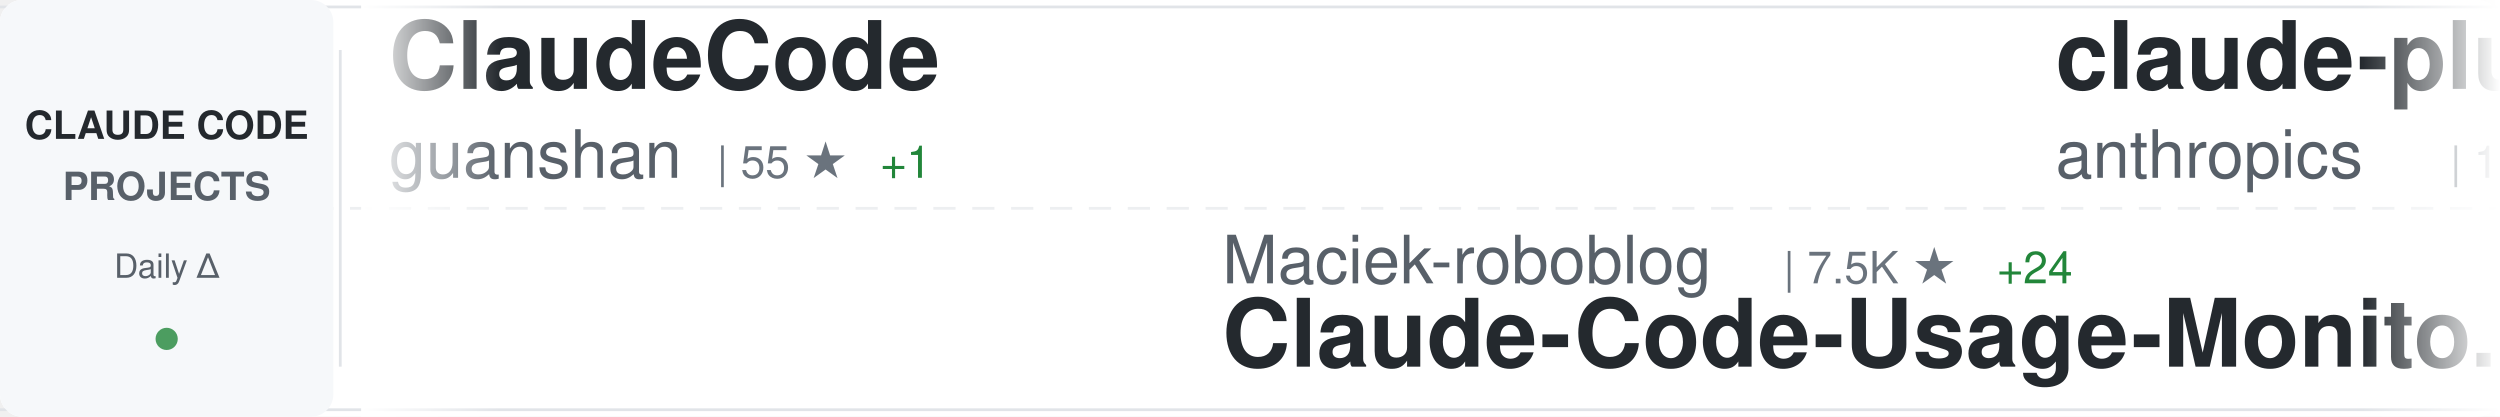
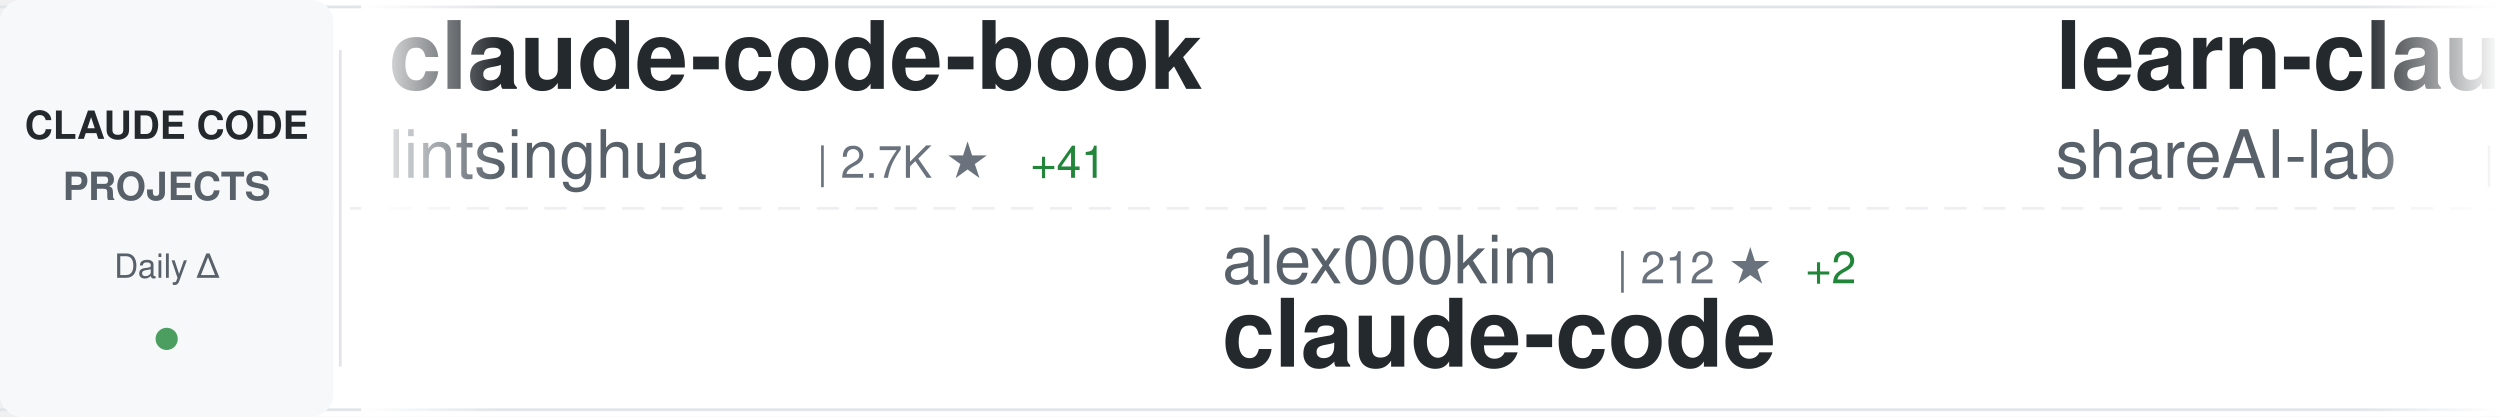
<svg xmlns="http://www.w3.org/2000/svg" width="900" height="150">
  <defs>
    <linearGradient id="awesomeLeftFade" x1="0%" y1="0%" x2="100%" y2="0%">
      <stop offset="0%" style="stop-color:#ffffff;stop-opacity:1" />
      <stop offset="100%" style="stop-color:#ffffff;stop-opacity:0" />
    </linearGradient>
    <linearGradient id="awesomeRightFade" x1="0%" y1="0%" x2="100%" y2="0%">
      <stop offset="0%" style="stop-color:#ffffff;stop-opacity:0" />
      <stop offset="100%" style="stop-color:#ffffff;stop-opacity:1" />
    </linearGradient>
  </defs>
  <rect width="900" height="150" fill="#ffffff" rx="8" />
  <rect x="0" y="2" width="900" height="1" fill="#e1e4e8" />
  <rect x="0" y="147" width="900" height="1" fill="#e1e4e8" />
  <line x1="0" y1="75" x2="900" y2="75" stroke="#e1e4e8" stroke-width="1" stroke-dasharray="8 6" opacity="0.6" />
  <rect x="0" y="0" width="120" height="150" fill="#f6f8fa" rx="8" />
  <text x="60" y="50" font-family="-apple-system, BlinkMacSystemFont, 'Segoe UI', Helvetica, Arial, sans-serif" font-size="14" font-weight="600" fill="#24292e" text-anchor="middle">CLAUDE CODE</text>
  <text x="60" y="72" font-family="-apple-system, BlinkMacSystemFont, 'Segoe UI', Helvetica, Arial, sans-serif" font-size="14" font-weight="600" fill="#586069" text-anchor="middle">PROJECTS</text>
  <text x="60" y="100" font-family="-apple-system, BlinkMacSystemFont, 'Segoe UI', Helvetica, Arial, sans-serif" font-size="12" font-weight="500" fill="#586069" text-anchor="middle">Daily Δ</text>
  <circle cx="60" cy="122" r="4" fill="#22863a" opacity="0.8" />
  <rect x="122" y="18" width="1" height="114" fill="#e1e4e8" />
  <clipPath id="awesomeTickerClip">
    <rect x="130" y="0" width="770" height="150" />
  </clipPath>
  <g clip-path="url(#awesomeTickerClip)">
    <g id="awesomeTickerItems">
      <animateTransform attributeName="transform" attributeType="XML" type="translate" from="0 0" to="-3000 0" dur="54s" repeatCount="indefinite" />
      <g transform="translate(0, 0)">
-         <text x="140" y="32" font-family="-apple-system, BlinkMacSystemFont, 'Segoe UI', Helvetica, Arial, sans-serif" font-size="34" font-weight="600" fill="#24292e">ClaudeCode</text>
-         <text x="140" y="64" font-family="-apple-system, BlinkMacSystemFont, 'Segoe UI', Helvetica, Arial, sans-serif" font-size="24" font-weight="400" fill="#586069">guanshan</text>
-         <text x="258" y="64" font-family="-apple-system, BlinkMacSystemFont, 'Segoe UI', Helvetica, Arial, sans-serif" font-size="16" font-weight="500" fill="#6a737d">| 55 ★</text>
-         <text x="317" y="64" font-family="-apple-system, BlinkMacSystemFont, 'Segoe UI', Helvetica, Arial, sans-serif" font-size="16" font-weight="500" fill="#22863a"> +1</text>
+         <text x="140" y="32" font-family="-apple-system, BlinkMacSystemFont, 'Segoe UI', Helvetica, Arial, sans-serif" font-size="34" font-weight="600" fill="#24292e">claude-code-book</text>
+         <text x="140" y="64" font-family="-apple-system, BlinkMacSystemFont, 'Segoe UI', Helvetica, Arial, sans-serif" font-size="24" font-weight="400" fill="#586069">lintsinghua</text>
+         <text x="294" y="64" font-family="-apple-system, BlinkMacSystemFont, 'Segoe UI', Helvetica, Arial, sans-serif" font-size="16" font-weight="500" fill="#6a737d">| 2.7K ★</text>
+         <text x="371" y="64" font-family="-apple-system, BlinkMacSystemFont, 'Segoe UI', Helvetica, Arial, sans-serif" font-size="16" font-weight="500" fill="#22863a"> +41</text>
      </g>
      <g transform="translate(300, 0)">
-         <text x="140" y="102" font-family="-apple-system, BlinkMacSystemFont, 'Segoe UI', Helvetica, Arial, sans-serif" font-size="24" font-weight="400" fill="#586069">Maciek-roboblog</text>
-         <text x="342" y="102" font-family="-apple-system, BlinkMacSystemFont, 'Segoe UI', Helvetica, Arial, sans-serif" font-size="16" font-weight="500" fill="#6a737d">| 7.5K ★</text>
-         <text x="419" y="102" font-family="-apple-system, BlinkMacSystemFont, 'Segoe UI', Helvetica, Arial, sans-serif" font-size="16" font-weight="500" fill="#22863a"> +24</text>
-         <text x="140" y="132" font-family="-apple-system, BlinkMacSystemFont, 'Segoe UI', Helvetica, Arial, sans-serif" font-size="34" font-weight="600" fill="#24292e">Claude-Code-Usage-Monito...</text>
+         <text x="140" y="102" font-family="-apple-system, BlinkMacSystemFont, 'Segoe UI', Helvetica, Arial, sans-serif" font-size="24" font-weight="400" fill="#586069">alex000kim</text>
+         <text x="282" y="102" font-family="-apple-system, BlinkMacSystemFont, 'Segoe UI', Helvetica, Arial, sans-serif" font-size="16" font-weight="500" fill="#6a737d">| 212 ★</text>
+         <text x="350" y="102" font-family="-apple-system, BlinkMacSystemFont, 'Segoe UI', Helvetica, Arial, sans-serif" font-size="16" font-weight="500" fill="#22863a"> +2</text>
+         <text x="140" y="132" font-family="-apple-system, BlinkMacSystemFont, 'Segoe UI', Helvetica, Arial, sans-serif" font-size="34" font-weight="600" fill="#24292e">claude-code</text>
      </g>
      <g transform="translate(600, 0)">
-         <text x="140" y="32" font-family="-apple-system, BlinkMacSystemFont, 'Segoe UI', Helvetica, Arial, sans-serif" font-size="34" font-weight="600" fill="#24292e">claude-plugins-official</text>
-         <text x="140" y="64" font-family="-apple-system, BlinkMacSystemFont, 'Segoe UI', Helvetica, Arial, sans-serif" font-size="24" font-weight="400" fill="#586069">anthropics</text>
-         <text x="282" y="64" font-family="-apple-system, BlinkMacSystemFont, 'Segoe UI', Helvetica, Arial, sans-serif" font-size="16" font-weight="500" fill="#6a737d">| 16.9K ★</text>
-         <text x="368" y="64" font-family="-apple-system, BlinkMacSystemFont, 'Segoe UI', Helvetica, Arial, sans-serif" font-size="16" font-weight="500" fill="#22863a"> +86</text>
+         <text x="140" y="32" font-family="-apple-system, BlinkMacSystemFont, 'Segoe UI', Helvetica, Arial, sans-serif" font-size="34" font-weight="600" fill="#24292e">learn-claude-code</text>
+         <text x="140" y="64" font-family="-apple-system, BlinkMacSystemFont, 'Segoe UI', Helvetica, Arial, sans-serif" font-size="24" font-weight="400" fill="#586069">shareAI-lab</text>
+         <text x="294" y="64" font-family="-apple-system, BlinkMacSystemFont, 'Segoe UI', Helvetica, Arial, sans-serif" font-size="16" font-weight="500" fill="#6a737d">| 53.0K ★</text>
+         <text x="380" y="64" font-family="-apple-system, BlinkMacSystemFont, 'Segoe UI', Helvetica, Arial, sans-serif" font-size="16" font-weight="500" fill="#22863a"> +580</text>
      </g>
      <g transform="translate(900, 0)">
-         <text x="140" y="102" font-family="-apple-system, BlinkMacSystemFont, 'Segoe UI', Helvetica, Arial, sans-serif" font-size="24" font-weight="400" fill="#586069">zstmfhy</text>
-         <text x="246" y="102" font-family="-apple-system, BlinkMacSystemFont, 'Segoe UI', Helvetica, Arial, sans-serif" font-size="16" font-weight="500" fill="#6a737d">| 191 ★</text>
-         <text x="140" y="132" font-family="-apple-system, BlinkMacSystemFont, 'Segoe UI', Helvetica, Arial, sans-serif" font-size="34" font-weight="600" fill="#24292e">Claude-code</text>
+         <text x="140" y="102" font-family="-apple-system, BlinkMacSystemFont, 'Segoe UI', Helvetica, Arial, sans-serif" font-size="24" font-weight="400" fill="#586069">anthropics</text>
+         <text x="282" y="102" font-family="-apple-system, BlinkMacSystemFont, 'Segoe UI', Helvetica, Arial, sans-serif" font-size="16" font-weight="500" fill="#6a737d">| 7.1K ★</text>
+         <text x="359" y="102" font-family="-apple-system, BlinkMacSystemFont, 'Segoe UI', Helvetica, Arial, sans-serif" font-size="16" font-weight="500" fill="#22863a"> +16</text>
+         <text x="140" y="132" font-family="-apple-system, BlinkMacSystemFont, 'Segoe UI', Helvetica, Arial, sans-serif" font-size="34" font-weight="600" fill="#24292e">claude-code-action</text>
      </g>
      <g transform="translate(1200, 0)">
-         <text x="140" y="32" font-family="-apple-system, BlinkMacSystemFont, 'Segoe UI', Helvetica, Arial, sans-serif" font-size="34" font-weight="600" fill="#24292e">claude-code-infrastructu...</text>
-         <text x="140" y="64" font-family="-apple-system, BlinkMacSystemFont, 'Segoe UI', Helvetica, Arial, sans-serif" font-size="24" font-weight="400" fill="#586069">diet103</text>
-         <text x="246" y="64" font-family="-apple-system, BlinkMacSystemFont, 'Segoe UI', Helvetica, Arial, sans-serif" font-size="16" font-weight="500" fill="#6a737d">| 9.5K ★</text>
-         <text x="323" y="64" font-family="-apple-system, BlinkMacSystemFont, 'Segoe UI', Helvetica, Arial, sans-serif" font-size="16" font-weight="500" fill="#22863a"> +8</text>
+         <text x="140" y="32" font-family="-apple-system, BlinkMacSystemFont, 'Segoe UI', Helvetica, Arial, sans-serif" font-size="34" font-weight="600" fill="#24292e">claude-code-my-workflow</text>
+         <text x="140" y="64" font-family="-apple-system, BlinkMacSystemFont, 'Segoe UI', Helvetica, Arial, sans-serif" font-size="24" font-weight="400" fill="#586069">pedrohcgs</text>
+         <text x="270" y="64" font-family="-apple-system, BlinkMacSystemFont, 'Segoe UI', Helvetica, Arial, sans-serif" font-size="16" font-weight="500" fill="#6a737d">| 913 ★</text>
+         <text x="338" y="64" font-family="-apple-system, BlinkMacSystemFont, 'Segoe UI', Helvetica, Arial, sans-serif" font-size="16" font-weight="500" fill="#22863a"> +7</text>
      </g>
      <g transform="translate(1500, 0)">
-         <text x="140" y="102" font-family="-apple-system, BlinkMacSystemFont, 'Segoe UI', Helvetica, Arial, sans-serif" font-size="24" font-weight="400" fill="#586069">shanraisshan</text>
-         <text x="306" y="102" font-family="-apple-system, BlinkMacSystemFont, 'Segoe UI', Helvetica, Arial, sans-serif" font-size="16" font-weight="500" fill="#6a737d">| 42.0K ★</text>
-         <text x="392" y="102" font-family="-apple-system, BlinkMacSystemFont, 'Segoe UI', Helvetica, Arial, sans-serif" font-size="16" font-weight="500" fill="#22863a"> +2.8K</text>
-         <text x="140" y="132" font-family="-apple-system, BlinkMacSystemFont, 'Segoe UI', Helvetica, Arial, sans-serif" font-size="34" font-weight="600" fill="#24292e">claude-code-best-practic...</text>
+         <text x="140" y="102" font-family="-apple-system, BlinkMacSystemFont, 'Segoe UI', Helvetica, Arial, sans-serif" font-size="24" font-weight="400" fill="#586069">kodu-ai</text>
+         <text x="246" y="102" font-family="-apple-system, BlinkMacSystemFont, 'Segoe UI', Helvetica, Arial, sans-serif" font-size="16" font-weight="500" fill="#6a737d">| 5.3K ★</text>
+         <text x="323" y="102" font-family="-apple-system, BlinkMacSystemFont, 'Segoe UI', Helvetica, Arial, sans-serif" font-size="16" font-weight="500" fill="#22863a"> +1</text>
+         <text x="140" y="132" font-family="-apple-system, BlinkMacSystemFont, 'Segoe UI', Helvetica, Arial, sans-serif" font-size="34" font-weight="600" fill="#24292e">claude-coder</text>
      </g>
      <g transform="translate(1800, 0)">
-         <text x="140" y="32" font-family="-apple-system, BlinkMacSystemFont, 'Segoe UI', Helvetica, Arial, sans-serif" font-size="34" font-weight="600" fill="#24292e">ralph</text>
-         <text x="140" y="64" font-family="-apple-system, BlinkMacSystemFont, 'Segoe UI', Helvetica, Arial, sans-serif" font-size="24" font-weight="400" fill="#586069">snarktank</text>
-         <text x="270" y="64" font-family="-apple-system, BlinkMacSystemFont, 'Segoe UI', Helvetica, Arial, sans-serif" font-size="16" font-weight="500" fill="#6a737d">| 16.6K ★</text>
-         <text x="356" y="64" font-family="-apple-system, BlinkMacSystemFont, 'Segoe UI', Helvetica, Arial, sans-serif" font-size="16" font-weight="500" fill="#22863a"> +558</text>
+         <text x="140" y="32" font-family="-apple-system, BlinkMacSystemFont, 'Segoe UI', Helvetica, Arial, sans-serif" font-size="34" font-weight="600" fill="#24292e">claude-skills</text>
+         <text x="140" y="64" font-family="-apple-system, BlinkMacSystemFont, 'Segoe UI', Helvetica, Arial, sans-serif" font-size="24" font-weight="400" fill="#586069">alirezarezvani</text>
+         <text x="330" y="64" font-family="-apple-system, BlinkMacSystemFont, 'Segoe UI', Helvetica, Arial, sans-serif" font-size="16" font-weight="500" fill="#6a737d">| 11.0K ★</text>
+         <text x="416" y="64" font-family="-apple-system, BlinkMacSystemFont, 'Segoe UI', Helvetica, Arial, sans-serif" font-size="16" font-weight="500" fill="#22863a"> +204</text>
      </g>
      <g transform="translate(2100, 0)">
-         <text x="140" y="102" font-family="-apple-system, BlinkMacSystemFont, 'Segoe UI', Helvetica, Arial, sans-serif" font-size="24" font-weight="400" fill="#586069">sickn33</text>
-         <text x="246" y="102" font-family="-apple-system, BlinkMacSystemFont, 'Segoe UI', Helvetica, Arial, sans-serif" font-size="16" font-weight="500" fill="#6a737d">| 32.8K ★</text>
-         <text x="332" y="102" font-family="-apple-system, BlinkMacSystemFont, 'Segoe UI', Helvetica, Arial, sans-serif" font-size="16" font-weight="500" fill="#22863a"> +333</text>
-         <text x="140" y="132" font-family="-apple-system, BlinkMacSystemFont, 'Segoe UI', Helvetica, Arial, sans-serif" font-size="34" font-weight="600" fill="#24292e">antigravity-awesome-skil...</text>
+         <text x="140" y="102" font-family="-apple-system, BlinkMacSystemFont, 'Segoe UI', Helvetica, Arial, sans-serif" font-size="24" font-weight="400" fill="#586069">Pimzino</text>
+         <text x="246" y="102" font-family="-apple-system, BlinkMacSystemFont, 'Segoe UI', Helvetica, Arial, sans-serif" font-size="16" font-weight="500" fill="#6a737d">| 3.6K ★</text>
+         <text x="323" y="102" font-family="-apple-system, BlinkMacSystemFont, 'Segoe UI', Helvetica, Arial, sans-serif" font-size="16" font-weight="500" fill="#22863a"> +4</text>
+         <text x="140" y="132" font-family="-apple-system, BlinkMacSystemFont, 'Segoe UI', Helvetica, Arial, sans-serif" font-size="34" font-weight="600" fill="#24292e">claude-code-spec-workflo...</text>
      </g>
      <g transform="translate(2400, 0)">
-         <text x="140" y="32" font-family="-apple-system, BlinkMacSystemFont, 'Segoe UI', Helvetica, Arial, sans-serif" font-size="34" font-weight="600" fill="#24292e">oh-my-claudecode</text>
-         <text x="140" y="64" font-family="-apple-system, BlinkMacSystemFont, 'Segoe UI', Helvetica, Arial, sans-serif" font-size="24" font-weight="400" fill="#586069">Yeachan-Heo</text>
-         <text x="294" y="64" font-family="-apple-system, BlinkMacSystemFont, 'Segoe UI', Helvetica, Arial, sans-serif" font-size="16" font-weight="500" fill="#6a737d">| 28.5K ★</text>
-         <text x="380" y="64" font-family="-apple-system, BlinkMacSystemFont, 'Segoe UI', Helvetica, Arial, sans-serif" font-size="16" font-weight="500" fill="#22863a"> +396</text>
+         <text x="140" y="32" font-family="-apple-system, BlinkMacSystemFont, 'Segoe UI', Helvetica, Arial, sans-serif" font-size="34" font-weight="600" fill="#24292e">claude-code-webui</text>
+         <text x="140" y="64" font-family="-apple-system, BlinkMacSystemFont, 'Segoe UI', Helvetica, Arial, sans-serif" font-size="24" font-weight="400" fill="#586069">sugyan</text>
+         <text x="234" y="64" font-family="-apple-system, BlinkMacSystemFont, 'Segoe UI', Helvetica, Arial, sans-serif" font-size="16" font-weight="500" fill="#6a737d">| 1.0K ★</text>
+         <text x="311" y="64" font-family="-apple-system, BlinkMacSystemFont, 'Segoe UI', Helvetica, Arial, sans-serif" font-size="16" font-weight="500" fill="#22863a"> +1</text>
      </g>
      <g transform="translate(2700, 0)">
-         <text x="140" y="102" font-family="-apple-system, BlinkMacSystemFont, 'Segoe UI', Helvetica, Arial, sans-serif" font-size="24" font-weight="400" fill="#586069">andrew-kramer-inno</text>
-         <text x="378" y="102" font-family="-apple-system, BlinkMacSystemFont, 'Segoe UI', Helvetica, Arial, sans-serif" font-size="16" font-weight="500" fill="#6a737d">| 567 ★</text>
-         <text x="446" y="102" font-family="-apple-system, BlinkMacSystemFont, 'Segoe UI', Helvetica, Arial, sans-serif" font-size="16" font-weight="500" fill="#22863a"> +1</text>
-         <text x="140" y="132" font-family="-apple-system, BlinkMacSystemFont, 'Segoe UI', Helvetica, Arial, sans-serif" font-size="34" font-weight="600" fill="#24292e">claude-code-source-build</text>
+         <text x="140" y="102" font-family="-apple-system, BlinkMacSystemFont, 'Segoe UI', Helvetica, Arial, sans-serif" font-size="24" font-weight="400" fill="#586069">disler</text>
+         <text x="234" y="102" font-family="-apple-system, BlinkMacSystemFont, 'Segoe UI', Helvetica, Arial, sans-serif" font-size="16" font-weight="500" fill="#6a737d">| 3.5K ★</text>
+         <text x="311" y="102" font-family="-apple-system, BlinkMacSystemFont, 'Segoe UI', Helvetica, Arial, sans-serif" font-size="16" font-weight="500" fill="#22863a"> +5</text>
+         <text x="140" y="132" font-family="-apple-system, BlinkMacSystemFont, 'Segoe UI', Helvetica, Arial, sans-serif" font-size="34" font-weight="600" fill="#24292e">claude-code-hooks-master...</text>
      </g>
      <g transform="translate(3000, 0)">
-         <text x="140" y="32" font-family="-apple-system, BlinkMacSystemFont, 'Segoe UI', Helvetica, Arial, sans-serif" font-size="34" font-weight="600" fill="#24292e">ClaudeCode</text>
-         <text x="140" y="64" font-family="-apple-system, BlinkMacSystemFont, 'Segoe UI', Helvetica, Arial, sans-serif" font-size="24" font-weight="400" fill="#586069">guanshan</text>
-         <text x="258" y="64" font-family="-apple-system, BlinkMacSystemFont, 'Segoe UI', Helvetica, Arial, sans-serif" font-size="16" font-weight="500" fill="#6a737d">| 55 ★</text>
-         <text x="317" y="64" font-family="-apple-system, BlinkMacSystemFont, 'Segoe UI', Helvetica, Arial, sans-serif" font-size="16" font-weight="500" fill="#22863a"> +1</text>
+         <text x="140" y="32" font-family="-apple-system, BlinkMacSystemFont, 'Segoe UI', Helvetica, Arial, sans-serif" font-size="34" font-weight="600" fill="#24292e">claude-code-book</text>
+         <text x="140" y="64" font-family="-apple-system, BlinkMacSystemFont, 'Segoe UI', Helvetica, Arial, sans-serif" font-size="24" font-weight="400" fill="#586069">lintsinghua</text>
+         <text x="294" y="64" font-family="-apple-system, BlinkMacSystemFont, 'Segoe UI', Helvetica, Arial, sans-serif" font-size="16" font-weight="500" fill="#6a737d">| 2.7K ★</text>
+         <text x="371" y="64" font-family="-apple-system, BlinkMacSystemFont, 'Segoe UI', Helvetica, Arial, sans-serif" font-size="16" font-weight="500" fill="#22863a"> +41</text>
      </g>
      <g transform="translate(3300, 0)">
-         <text x="140" y="102" font-family="-apple-system, BlinkMacSystemFont, 'Segoe UI', Helvetica, Arial, sans-serif" font-size="24" font-weight="400" fill="#586069">Maciek-roboblog</text>
-         <text x="342" y="102" font-family="-apple-system, BlinkMacSystemFont, 'Segoe UI', Helvetica, Arial, sans-serif" font-size="16" font-weight="500" fill="#6a737d">| 7.5K ★</text>
-         <text x="419" y="102" font-family="-apple-system, BlinkMacSystemFont, 'Segoe UI', Helvetica, Arial, sans-serif" font-size="16" font-weight="500" fill="#22863a"> +24</text>
-         <text x="140" y="132" font-family="-apple-system, BlinkMacSystemFont, 'Segoe UI', Helvetica, Arial, sans-serif" font-size="34" font-weight="600" fill="#24292e">Claude-Code-Usage-Monito...</text>
+         <text x="140" y="102" font-family="-apple-system, BlinkMacSystemFont, 'Segoe UI', Helvetica, Arial, sans-serif" font-size="24" font-weight="400" fill="#586069">alex000kim</text>
+         <text x="282" y="102" font-family="-apple-system, BlinkMacSystemFont, 'Segoe UI', Helvetica, Arial, sans-serif" font-size="16" font-weight="500" fill="#6a737d">| 212 ★</text>
+         <text x="350" y="102" font-family="-apple-system, BlinkMacSystemFont, 'Segoe UI', Helvetica, Arial, sans-serif" font-size="16" font-weight="500" fill="#22863a"> +2</text>
+         <text x="140" y="132" font-family="-apple-system, BlinkMacSystemFont, 'Segoe UI', Helvetica, Arial, sans-serif" font-size="34" font-weight="600" fill="#24292e">claude-code</text>
      </g>
      <g transform="translate(3600, 0)">
-         <text x="140" y="32" font-family="-apple-system, BlinkMacSystemFont, 'Segoe UI', Helvetica, Arial, sans-serif" font-size="34" font-weight="600" fill="#24292e">claude-plugins-official</text>
-         <text x="140" y="64" font-family="-apple-system, BlinkMacSystemFont, 'Segoe UI', Helvetica, Arial, sans-serif" font-size="24" font-weight="400" fill="#586069">anthropics</text>
-         <text x="282" y="64" font-family="-apple-system, BlinkMacSystemFont, 'Segoe UI', Helvetica, Arial, sans-serif" font-size="16" font-weight="500" fill="#6a737d">| 16.9K ★</text>
-         <text x="368" y="64" font-family="-apple-system, BlinkMacSystemFont, 'Segoe UI', Helvetica, Arial, sans-serif" font-size="16" font-weight="500" fill="#22863a"> +86</text>
+         <text x="140" y="32" font-family="-apple-system, BlinkMacSystemFont, 'Segoe UI', Helvetica, Arial, sans-serif" font-size="34" font-weight="600" fill="#24292e">learn-claude-code</text>
+         <text x="140" y="64" font-family="-apple-system, BlinkMacSystemFont, 'Segoe UI', Helvetica, Arial, sans-serif" font-size="24" font-weight="400" fill="#586069">shareAI-lab</text>
+         <text x="294" y="64" font-family="-apple-system, BlinkMacSystemFont, 'Segoe UI', Helvetica, Arial, sans-serif" font-size="16" font-weight="500" fill="#6a737d">| 53.0K ★</text>
+         <text x="380" y="64" font-family="-apple-system, BlinkMacSystemFont, 'Segoe UI', Helvetica, Arial, sans-serif" font-size="16" font-weight="500" fill="#22863a"> +580</text>
      </g>
      <g transform="translate(3900, 0)">
-         <text x="140" y="102" font-family="-apple-system, BlinkMacSystemFont, 'Segoe UI', Helvetica, Arial, sans-serif" font-size="24" font-weight="400" fill="#586069">zstmfhy</text>
-         <text x="246" y="102" font-family="-apple-system, BlinkMacSystemFont, 'Segoe UI', Helvetica, Arial, sans-serif" font-size="16" font-weight="500" fill="#6a737d">| 191 ★</text>
-         <text x="140" y="132" font-family="-apple-system, BlinkMacSystemFont, 'Segoe UI', Helvetica, Arial, sans-serif" font-size="34" font-weight="600" fill="#24292e">Claude-code</text>
+         <text x="140" y="102" font-family="-apple-system, BlinkMacSystemFont, 'Segoe UI', Helvetica, Arial, sans-serif" font-size="24" font-weight="400" fill="#586069">anthropics</text>
+         <text x="282" y="102" font-family="-apple-system, BlinkMacSystemFont, 'Segoe UI', Helvetica, Arial, sans-serif" font-size="16" font-weight="500" fill="#6a737d">| 7.1K ★</text>
+         <text x="359" y="102" font-family="-apple-system, BlinkMacSystemFont, 'Segoe UI', Helvetica, Arial, sans-serif" font-size="16" font-weight="500" fill="#22863a"> +16</text>
+         <text x="140" y="132" font-family="-apple-system, BlinkMacSystemFont, 'Segoe UI', Helvetica, Arial, sans-serif" font-size="34" font-weight="600" fill="#24292e">claude-code-action</text>
      </g>
    </g>
  </g>
  <rect x="130" y="0" width="50" height="150" fill="url(#awesomeLeftFade)" />
  <rect x="850" y="0" width="50" height="150" fill="url(#awesomeRightFade)" />
</svg>
